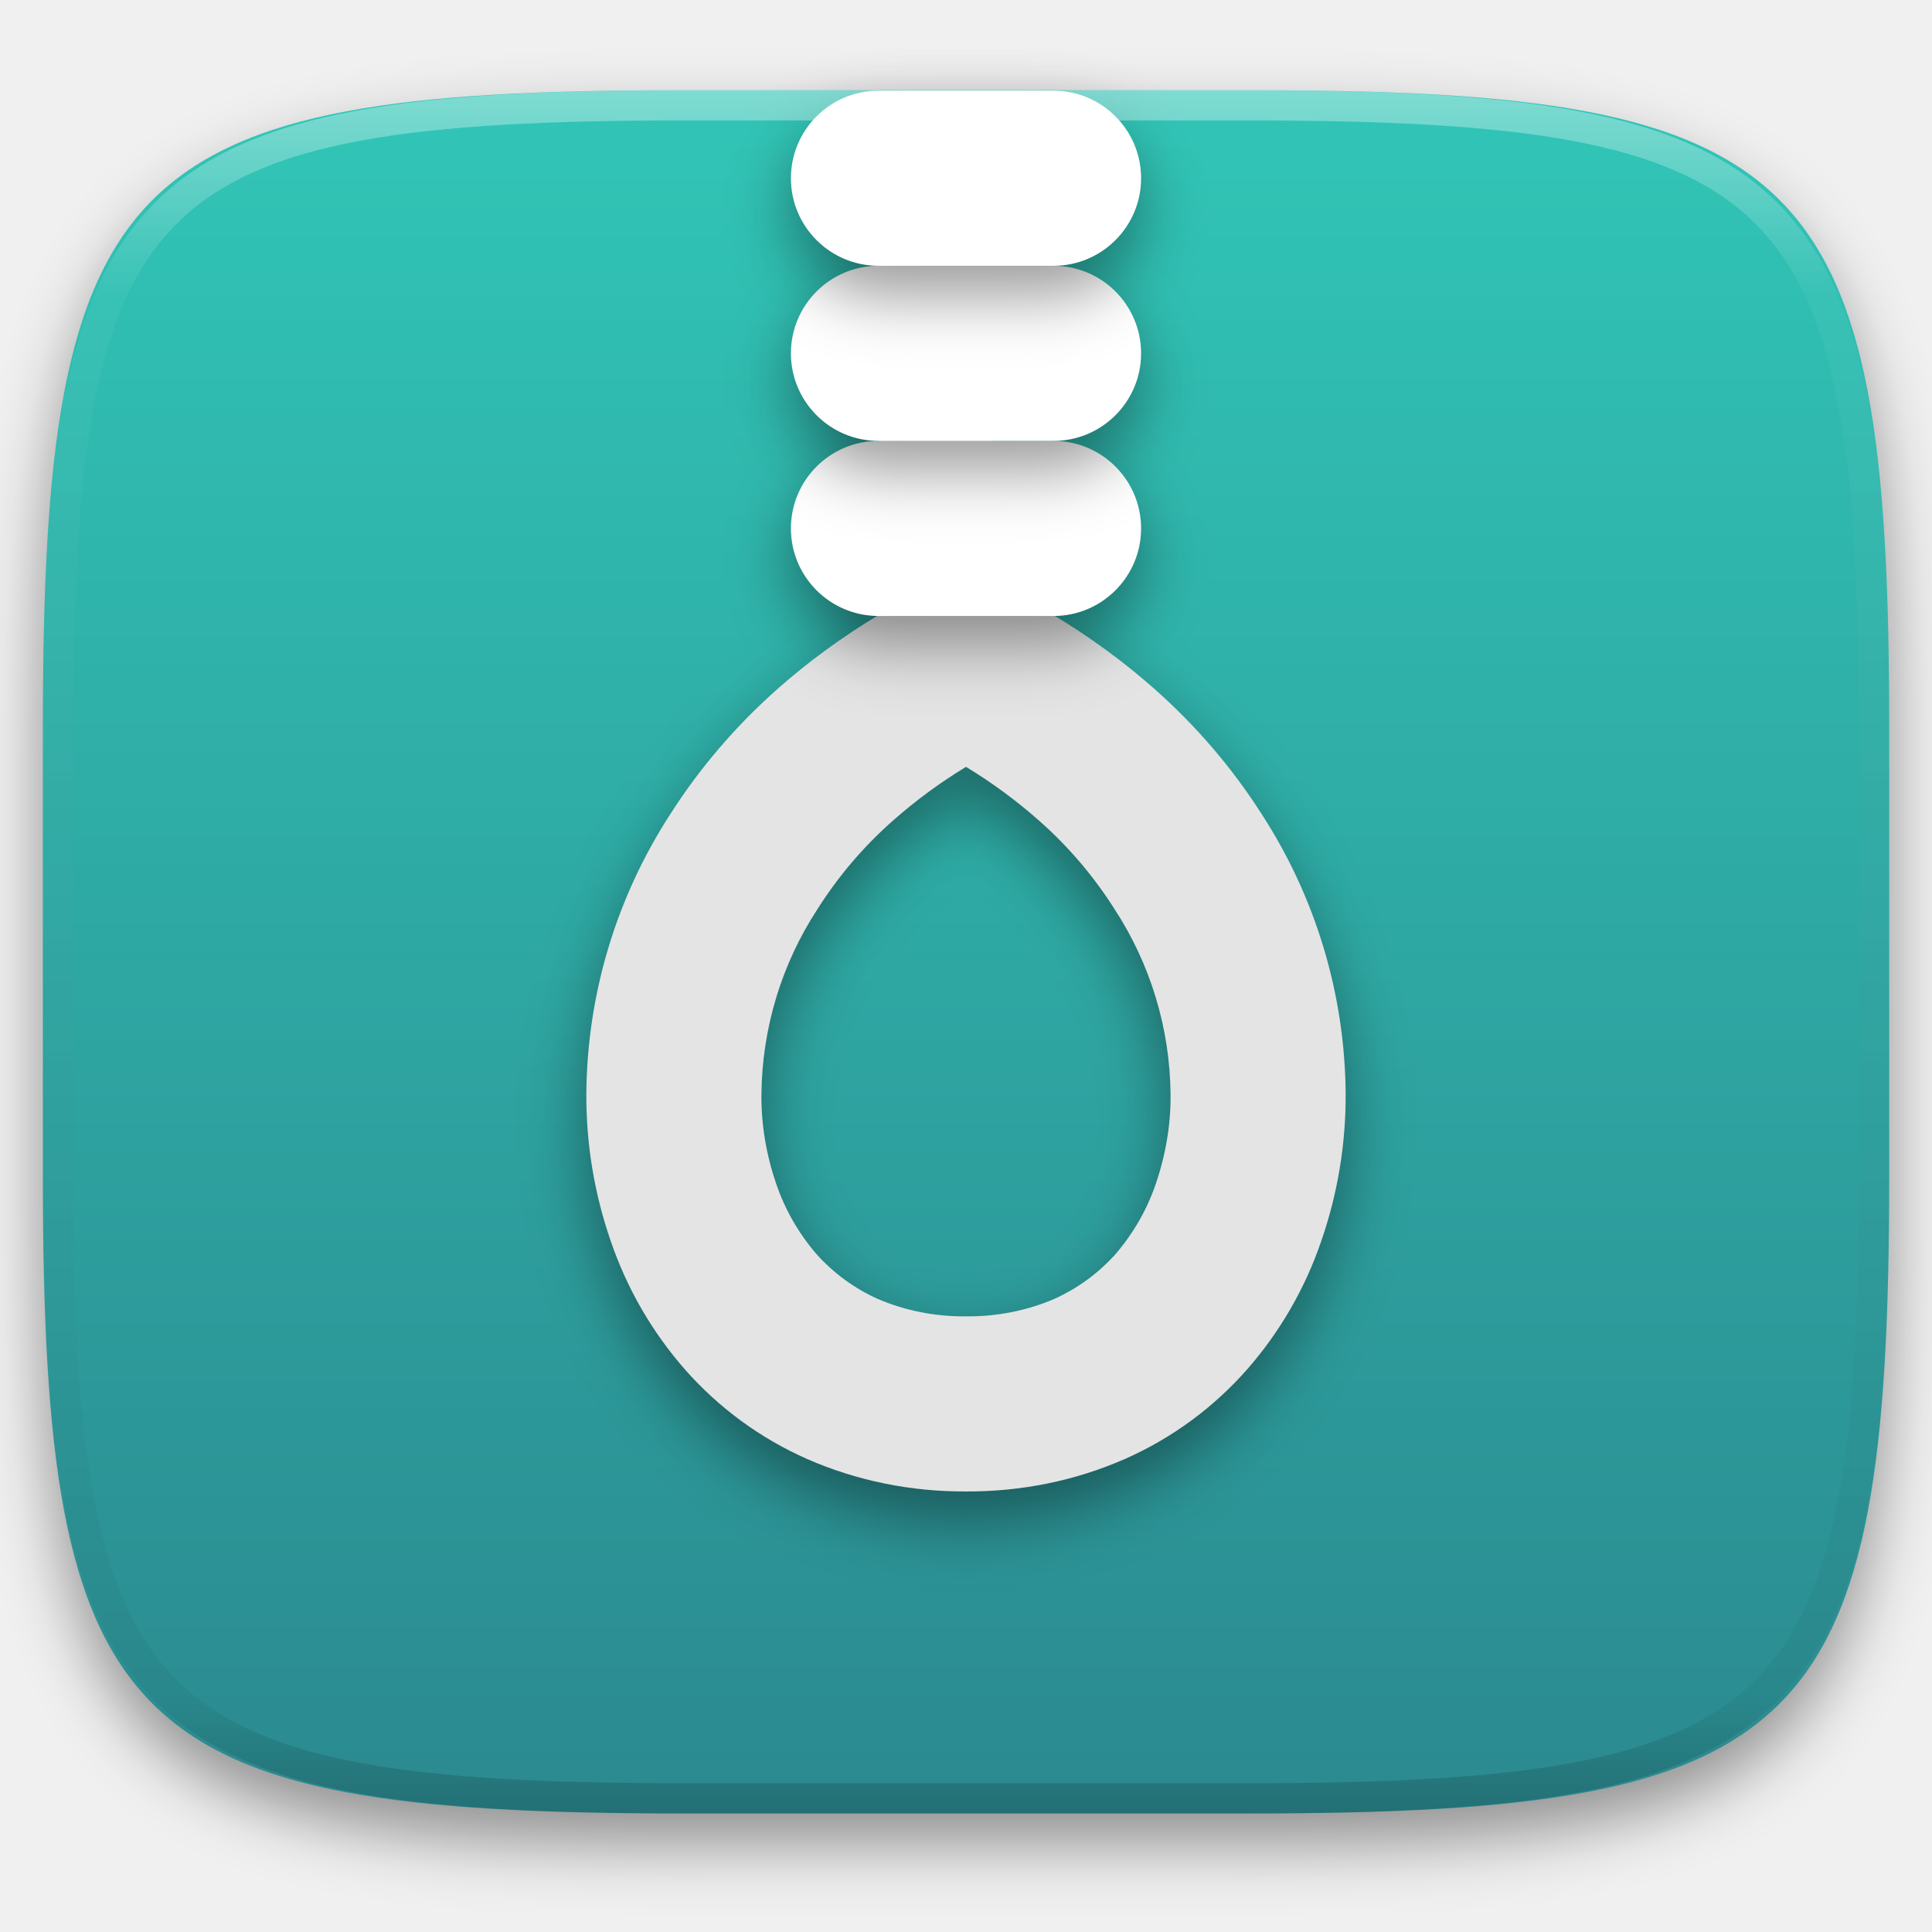
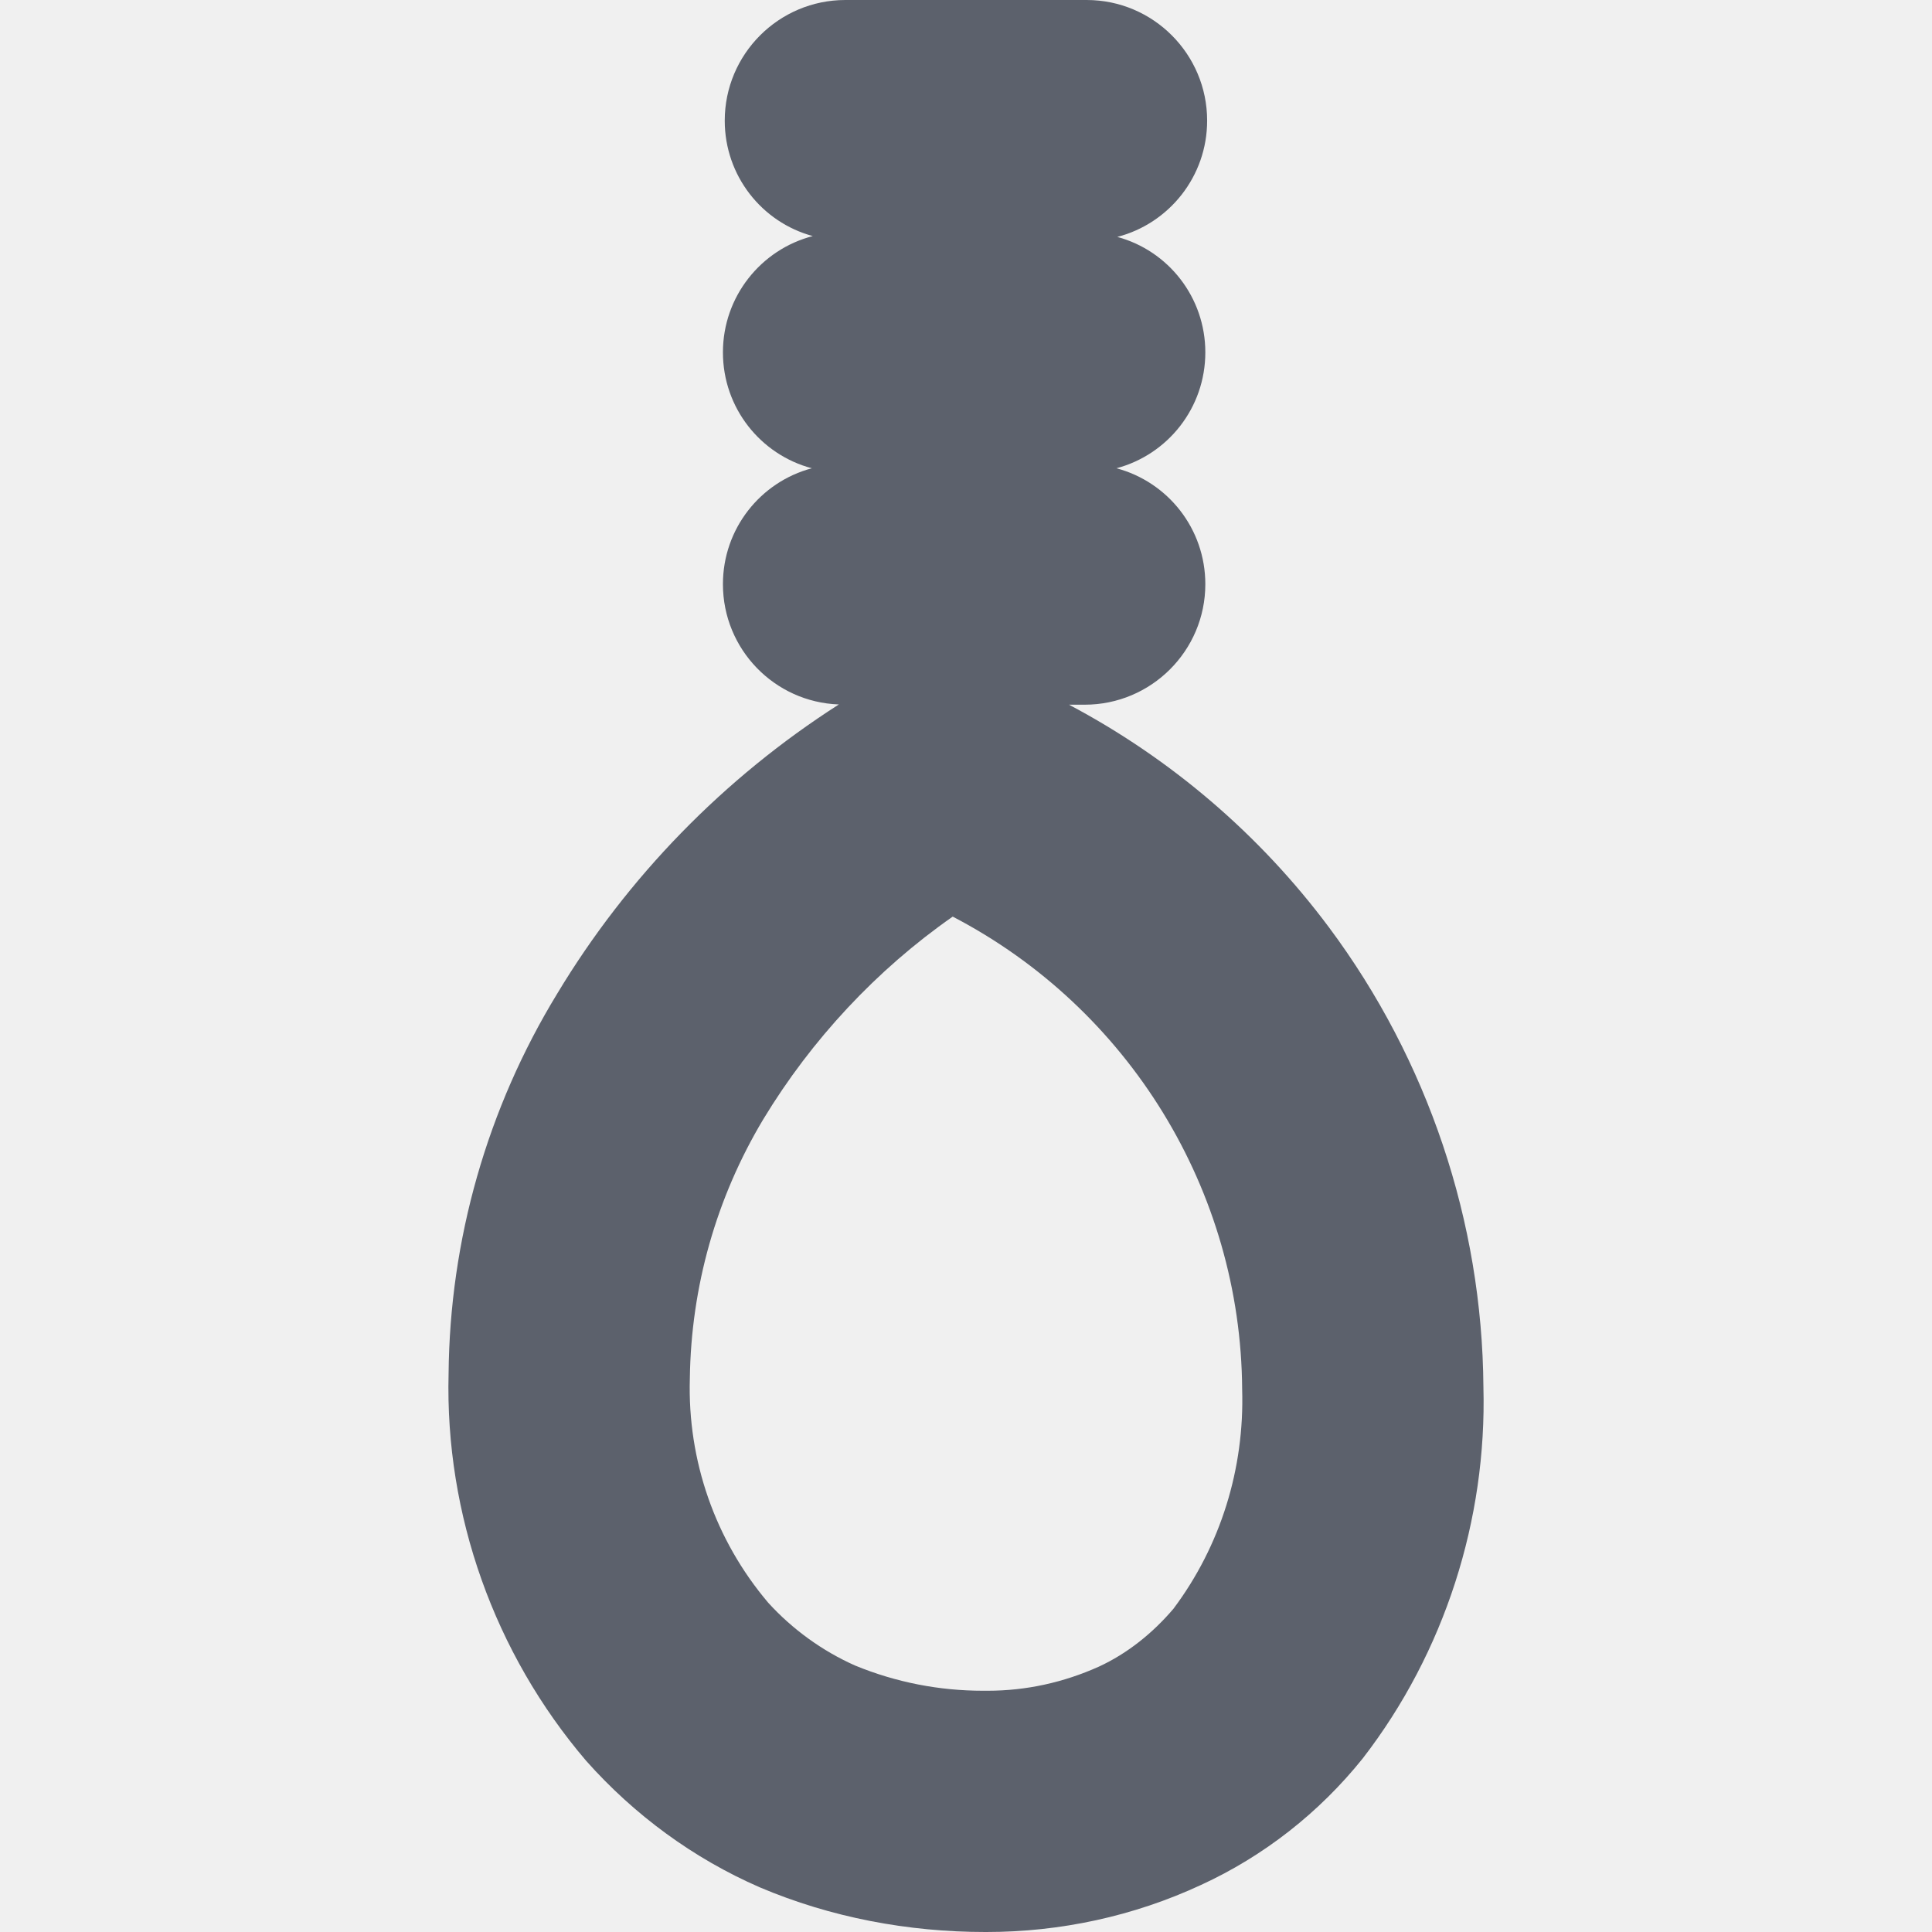
- <svg xmlns="http://www.w3.org/2000/svg" style="isolation:isolate" viewBox="0 0 256 256" width="256" height="256">
-   <defs>
-     <filter id="n80NrqnEMOCJWuRPAc9k0HAZdsqb5Mjh" x="-200%" y="-200%" width="400%" height="400%" filterUnits="objectBoundingBox" color-interpolation-filters="sRGB">
-       <feGaussianBlur in="SourceGraphic" stdDeviation="4.294" />
-       <feOffset dx="0" dy="4" result="pf_100_offsetBlur" />
-       <feFlood flood-color="#000000" flood-opacity="0.4" />
-       <feComposite in2="pf_100_offsetBlur" operator="in" result="pf_100_dropShadow" />
-       <feBlend in="SourceGraphic" in2="pf_100_dropShadow" mode="normal" />
-     </filter>
-   </defs>
-   <g filter="url(#n80NrqnEMOCJWuRPAc9k0HAZdsqb5Mjh)">
-     <linearGradient id="_lgradient_12" x1="0.5" y1="0" x2="0.5" y2="1" gradientTransform="matrix(244.6483,0,0,228.3384,5.68,11.9516)" gradientUnits="userSpaceOnUse">
-       <stop offset="0%" stop-opacity="1" style="stop-color:rgb(49,198,183)" />
-       <stop offset="100%" stop-opacity="1" style="stop-color:rgb(43,137,143)" />
-     </linearGradient>
-     <path d=" M 165.689 11.952 C 239.745 11.952 250.328 22.509 250.328 96.495 L 250.328 155.746 C 250.328 229.733 239.745 240.29 165.689 240.29 L 90.319 240.29 C 16.264 240.29 5.68 229.733 5.68 155.746 L 5.68 96.495 C 5.68 22.509 16.264 11.952 90.319 11.952 L 165.689 11.952 Z " id="shape" fill="url(#_lgradient_12)" />
-   </g>
-   <g id="khangman">
-     <defs>
-       <filter id="YKtWUy0rxjz44rQkjZwAytjgxHW6I40x" x="-200%" y="-200%" width="400%" height="400%" filterUnits="objectBoundingBox" color-interpolation-filters="sRGB">
-         <feGaussianBlur stdDeviation="4.294" />
-       </filter>
-     </defs>
-     <g opacity="0.4" filter="url(#YKtWUy0rxjz44rQkjZwAytjgxHW6I40x)">
-       <path d=" M 122.857 102.657 L 133.143 81.853 L 139.6 85.372 C 144.356 88.234 148.881 91.52 153.018 95.194 C 158.47 100.027 163.226 105.557 167.132 111.666 C 174.324 122.725 178.191 135.563 178.307 148.71 C 178.346 155.4 177.263 162.012 175.059 168.353 C 172.932 174.579 169.607 180.34 165.276 185.29 C 160.79 190.394 155.261 194.454 149.035 197.2 C 142.423 200.1 135.231 201.53 128 201.492 C 120.769 201.53 113.577 200.1 106.965 197.2 C 100.739 194.454 95.21 190.394 90.724 185.29 C 86.393 180.34 83.068 174.579 80.941 168.353 C 78.737 162.012 77.654 155.4 77.693 148.71 C 77.809 135.563 81.676 122.725 88.868 111.666 C 92.774 105.557 97.53 100.027 102.982 95.194 C 107.119 91.52 111.644 88.234 116.4 85.372 L 117.032 20.222 M 128 105.479 C 124.559 107.567 121.349 109.926 118.333 112.594 C 114.466 115.997 111.102 119.941 108.357 124.272 C 103.562 131.58 100.971 140.126 100.894 148.903 C 100.855 152.925 101.551 156.946 102.866 160.774 C 104.026 164.177 105.843 167.309 108.163 170.016 C 110.406 172.529 113.19 174.579 116.284 175.971 C 119.957 177.556 123.979 178.33 128 178.291 C 132.021 178.33 136.043 177.556 139.716 175.971 C 142.81 174.579 145.594 172.529 147.837 170.016 C 150.157 167.309 151.974 164.177 153.134 160.774 C 154.449 156.946 155.145 152.925 155.106 148.903 C 155.029 140.126 152.438 131.58 147.643 124.272 C 144.898 119.941 141.534 115.997 137.667 112.594 C 134.651 109.926 131.441 107.567 128 105.479 Z " fill-rule="evenodd" id="Compound Path" fill="rgb(0,0,0)" />
-     </g>
-     <path d=" M 139.6 81.505 C 144.356 84.367 148.881 87.654 153.018 91.327 C 158.47 96.16 163.226 101.69 167.132 107.799 C 174.324 118.858 178.191 131.696 178.307 144.843 C 178.346 151.533 177.263 158.145 175.059 164.487 C 172.932 170.712 169.607 176.474 165.276 181.423 C 160.79 186.527 155.261 190.587 149.035 193.333 C 142.423 196.233 135.231 197.664 128 197.625 C 120.769 197.664 113.577 196.233 106.965 193.333 C 100.739 190.587 95.21 186.527 90.724 181.423 C 86.393 176.474 83.068 170.712 80.941 164.487 C 78.737 158.145 77.654 151.533 77.693 144.843 C 77.809 131.696 81.676 118.858 88.868 107.799 C 92.774 101.69 97.53 96.16 102.982 91.327 C 107.119 87.654 111.644 84.367 116.4 81.505 L 116.728 16.566 M 128 101.613 C 124.559 103.701 121.349 106.059 118.333 108.727 C 114.466 112.13 111.102 116.074 108.357 120.405 C 103.562 127.713 100.971 136.259 100.894 145.037 C 100.855 149.058 101.551 153.079 102.866 156.908 C 104.026 160.31 105.843 163.442 108.163 166.149 C 110.406 168.663 113.19 170.712 116.284 172.104 C 119.957 173.689 123.979 174.463 128 174.424 C 132.021 174.463 136.043 173.689 139.716 172.104 C 142.81 170.712 145.594 168.663 147.837 166.149 C 150.157 163.442 151.974 160.31 153.134 156.908 C 154.449 153.079 155.145 149.058 155.106 145.037 C 155.029 136.259 152.438 127.713 147.643 120.405 C 144.898 116.074 141.534 112.13 137.667 108.727 C 134.651 106.059 131.441 103.701 128 101.613 Z " fill-rule="evenodd" id="Compound Path" fill="rgb(228,228,228)" />
-     <defs>
-       <filter id="XSCaaMdVQMixoV7PCdHxfirsqnhIjcf1" x="-200%" y="-200%" width="400%" height="400%" filterUnits="objectBoundingBox" color-interpolation-filters="sRGB">
-         <feGaussianBlur stdDeviation="4.294" />
-       </filter>
-     </defs>
-     <g filter="url(#XSCaaMdVQMixoV7PCdHxfirsqnhIjcf1)" style="mix-blend-mode:normal;" opacity="0.4">
-       <path d="M 116.4 62.287 L 139.6 62.287 C 146.003 62.287 151.201 67.485 151.201 73.888 L 151.201 73.888 C 151.201 80.29 146.003 85.488 139.6 85.488 L 116.4 85.488 C 109.997 85.488 104.799 80.29 104.799 73.888 L 104.799 73.888 C 104.799 67.485 109.997 62.287 116.4 62.287 Z" style="stroke:none;fill:#000000;stroke-miterlimit:10;" />
-     </g>
-     <path d="M 116.4 58.421 L 139.6 58.421 C 146.003 58.421 151.201 63.619 151.201 70.021 L 151.201 70.021 C 151.201 76.423 146.003 81.621 139.6 81.621 L 116.4 81.621 C 109.997 81.621 104.799 76.423 104.799 70.021 L 104.799 70.021 C 104.799 63.619 109.997 58.421 116.4 58.421 Z" style="stroke:none;fill:#FFFFFF;stroke-miterlimit:10;" />
-     <defs>
-       <filter id="MfTEwZBjaMAxWladbFfhdZxffRN0m966" x="-200%" y="-200%" width="400%" height="400%" filterUnits="objectBoundingBox" color-interpolation-filters="sRGB">
-         <feGaussianBlur stdDeviation="4.294" />
-       </filter>
-     </defs>
-     <g filter="url(#MfTEwZBjaMAxWladbFfhdZxffRN0m966)" style="mix-blend-mode:normal;" opacity="0.4">
-       <path d="M 116.4 39.087 L 139.6 39.087 C 146.003 39.087 151.201 44.285 151.201 50.687 L 151.201 50.687 C 151.201 57.089 146.003 62.287 139.6 62.287 L 116.4 62.287 C 109.997 62.287 104.799 57.089 104.799 50.687 L 104.799 50.687 C 104.799 44.285 109.997 39.087 116.4 39.087 Z" style="stroke:none;fill:#000000;stroke-miterlimit:10;" />
-     </g>
-     <path d="M 116.4 35.22 L 139.6 35.22 C 146.003 35.22 151.201 40.418 151.201 46.82 L 151.201 46.82 C 151.201 53.223 146.003 58.421 139.6 58.421 L 116.4 58.421 C 109.997 58.421 104.799 53.223 104.799 46.82 L 104.799 46.82 C 104.799 40.418 109.997 35.22 116.4 35.22 Z" style="stroke:none;fill:#FFFFFF;stroke-miterlimit:10;" />
-     <defs>
-       <filter id="yrJf3ysEasG8ej8XNrFHehAtg3ixvltv" x="-200%" y="-200%" width="400%" height="400%" filterUnits="objectBoundingBox" color-interpolation-filters="sRGB">
-         <feGaussianBlur stdDeviation="4.294" />
-       </filter>
-     </defs>
-     <g filter="url(#yrJf3ysEasG8ej8XNrFHehAtg3ixvltv)" style="mix-blend-mode:normal;" opacity="0.4">
-       <path d="M 116.4 15.886 L 139.6 15.886 C 146.003 15.886 151.201 21.084 151.201 27.486 L 151.201 27.486 C 151.201 33.889 146.003 39.087 139.6 39.087 L 116.4 39.087 C 109.997 39.087 104.799 33.889 104.799 27.486 L 104.799 27.486 C 104.799 21.084 109.997 15.886 116.4 15.886 Z" style="stroke:none;fill:#000000;stroke-miterlimit:10;" />
-     </g>
-     <path d="M 116.4 12.019 L 139.6 12.019 C 146.003 12.019 151.201 17.217 151.201 23.62 L 151.201 23.62 C 151.201 30.022 146.003 35.22 139.6 35.22 L 116.4 35.22 C 109.997 35.22 104.799 30.022 104.799 23.62 L 104.799 23.62 C 104.799 17.217 109.997 12.019 116.4 12.019 Z" style="stroke:none;fill:#FFFFFF;stroke-miterlimit:10;" />
-   </g>
-   <g opacity="0.4">
-     <linearGradient id="_lgradient_13" x1="0.517" y1="0" x2="0.517" y2="1" gradientTransform="matrix(244.65,0,0,228.34,5.68,11.95)" gradientUnits="userSpaceOnUse">
-       <stop offset="0%" stop-opacity="1" style="stop-color:rgb(255,255,255)" />
-       <stop offset="12.5%" stop-opacity="0.098" style="stop-color:rgb(255,255,255)" />
-       <stop offset="92.5%" stop-opacity="0.098" style="stop-color:rgb(0,0,0)" />
-       <stop offset="100%" stop-opacity="0.498" style="stop-color:rgb(0,0,0)" />
-     </linearGradient>
-     <path d=" M 165.068 11.951 C 169.396 11.941 173.724 11.991 178.052 12.089 C 181.927 12.167 185.803 12.315 189.678 12.541 C 193.131 12.737 196.583 13.022 200.026 13.395 C 203.085 13.73 206.144 14.181 209.174 14.741 C 211.889 15.243 214.574 15.881 217.22 16.657 C 219.62 17.355 221.971 18.219 224.243 19.241 C 226.358 20.184 228.384 21.304 230.302 22.591 C 232.142 23.829 233.863 25.244 235.437 26.806 C 237.001 28.378 238.417 30.088 239.656 31.925 C 240.945 33.841 242.066 35.865 243.02 37.967 C 244.043 40.247 244.909 42.585 245.617 44.972 C 246.394 47.615 247.034 50.297 247.535 53.009 C 248.096 56.035 248.548 59.081 248.883 62.136 C 249.257 65.575 249.542 69.014 249.739 72.462 C 249.965 76.323 250.112 80.194 250.201 84.055 C 250.289 88.378 250.339 92.701 250.329 97.014 L 250.329 155.226 C 250.339 159.549 250.289 163.862 250.201 168.185 C 250.112 172.056 249.965 175.917 249.739 179.778 C 249.542 183.226 249.257 186.675 248.883 190.104 C 248.548 193.159 248.096 196.215 247.535 199.241 C 247.034 201.943 246.394 204.625 245.617 207.268 C 244.909 209.655 244.043 212.003 243.02 214.273 C 242.066 216.385 240.945 218.399 239.656 220.315 C 238.417 222.152 237.001 223.872 235.437 225.434 C 233.863 226.996 232.142 228.411 230.302 229.649 C 228.384 230.936 226.358 232.056 224.243 232.999 C 221.971 234.021 219.62 234.885 217.22 235.593 C 214.574 236.369 211.889 237.007 209.174 237.499 C 206.144 238.068 203.085 238.51 200.026 238.845 C 196.583 239.218 193.131 239.503 189.678 239.699 C 185.803 239.925 181.927 240.073 178.052 240.161 C 173.724 240.249 169.396 240.299 165.068 240.289 L 90.942 240.289 C 86.614 240.299 82.286 240.249 77.958 240.161 C 74.083 240.073 70.207 239.925 66.332 239.699 C 62.879 239.503 59.427 239.218 55.984 238.845 C 52.925 238.51 49.866 238.068 46.836 237.499 C 44.121 237.007 41.436 236.369 38.79 235.593 C 36.39 234.885 34.039 234.021 31.767 232.999 C 29.652 232.056 27.626 230.936 25.708 229.649 C 23.868 228.411 22.147 226.996 20.573 225.434 C 19.009 223.872 17.593 222.152 16.354 220.315 C 15.065 218.399 13.944 216.385 12.99 214.273 C 11.967 212.003 11.101 209.655 10.393 207.268 C 9.616 204.625 8.976 201.943 8.475 199.241 C 7.914 196.215 7.462 193.159 7.127 190.104 C 6.753 186.675 6.468 183.226 6.271 179.778 C 6.045 175.917 5.898 172.056 5.809 168.185 C 5.721 163.862 5.671 159.549 5.681 155.226 L 5.681 97.014 C 5.671 92.701 5.721 88.378 5.809 84.055 C 5.898 80.194 6.045 76.323 6.271 72.462 C 6.468 69.014 6.753 65.575 7.127 62.136 C 7.462 59.081 7.914 56.035 8.475 53.009 C 8.976 50.297 9.616 47.615 10.393 44.972 C 11.101 42.585 11.967 40.247 12.99 37.967 C 13.944 35.865 15.065 33.841 16.354 31.925 C 17.593 30.088 19.009 28.378 20.573 26.806 C 22.147 25.244 23.868 23.829 25.708 22.591 C 27.626 21.304 29.652 20.184 31.767 19.241 C 34.039 18.219 36.39 17.355 38.79 16.657 C 41.436 15.881 44.121 15.243 46.836 14.741 C 49.866 14.181 52.925 13.73 55.984 13.395 C 59.427 13.022 62.879 12.737 66.332 12.541 C 70.207 12.315 74.083 12.167 77.958 12.089 C 82.286 11.991 86.614 11.941 90.942 11.951 L 165.068 11.951 Z  M 165.078 15.96 C 169.376 15.95 173.675 15.999 177.973 16.087 C 181.8 16.176 185.626 16.323 189.452 16.539 C 192.836 16.736 196.219 17.011 199.583 17.384 C 202.554 17.699 205.515 18.131 208.446 18.681 C 211.023 19.153 213.58 19.762 216.099 20.499 C 218.322 21.147 220.495 21.953 222.6 22.896 C 224.509 23.751 226.338 24.763 228.069 25.922 C 229.692 27.013 231.207 28.26 232.594 29.646 C 233.981 31.031 235.23 32.544 236.332 34.165 C 237.492 35.894 238.506 37.712 239.361 39.608 C 240.306 41.72 241.112 43.892 241.761 46.102 C 242.509 48.617 243.109 51.162 243.591 53.736 C 244.132 56.664 244.565 59.611 244.889 62.578 C 245.263 65.938 245.539 69.308 245.735 72.688 C 245.952 76.51 246.109 80.322 246.188 84.144 C 246.276 88.437 246.325 92.721 246.325 97.014 C 246.325 97.014 246.325 97.014 246.325 97.014 L 246.325 155.226 C 246.325 155.226 246.325 155.226 246.325 155.226 C 246.325 159.519 246.276 163.803 246.188 168.096 C 246.109 171.918 245.952 175.74 245.735 179.552 C 245.539 182.932 245.263 186.302 244.889 189.672 C 244.565 192.629 244.132 195.576 243.591 198.504 C 243.109 201.078 242.509 203.623 241.761 206.138 C 241.112 208.358 240.306 210.52 239.361 212.632 C 238.506 214.528 237.492 216.356 236.332 218.075 C 235.23 219.706 233.981 221.219 232.594 222.604 C 231.207 223.98 229.692 225.227 228.069 226.318 C 226.338 227.477 224.509 228.489 222.6 229.344 C 220.495 230.297 218.322 231.093 216.099 231.741 C 213.58 232.478 211.023 233.087 208.446 233.559 C 205.515 234.109 202.554 234.541 199.583 234.865 C 196.219 235.229 192.836 235.514 189.452 235.701 C 185.626 235.917 181.8 236.074 177.973 236.153 C 173.675 236.251 169.376 236.29 165.078 236.29 C 165.078 236.29 165.078 236.29 165.068 236.29 L 90.942 236.29 C 90.932 236.29 90.932 236.29 90.932 236.29 C 86.634 236.29 82.335 236.251 78.037 236.153 C 74.21 236.074 70.384 235.917 66.558 235.701 C 63.174 235.514 59.791 235.229 56.427 234.865 C 53.456 234.541 50.495 234.109 47.564 233.559 C 44.987 233.087 42.43 232.478 39.911 231.741 C 37.688 231.093 35.515 230.297 33.41 229.344 C 31.501 228.489 29.672 227.477 27.941 226.318 C 26.318 225.227 24.803 223.98 23.416 222.604 C 22.029 221.219 20.78 219.706 19.678 218.075 C 18.518 216.356 17.504 214.528 16.649 212.632 C 15.704 210.52 14.898 208.358 14.249 206.138 C 13.501 203.623 12.901 201.078 12.419 198.504 C 11.878 195.576 11.445 192.629 11.121 189.672 C 10.747 186.302 10.472 182.932 10.275 179.552 C 10.058 175.74 9.901 171.918 9.822 168.096 C 9.734 163.803 9.685 159.519 9.685 155.226 C 9.685 155.226 9.685 155.226 9.685 155.226 L 9.685 97.014 C 9.685 97.014 9.685 97.014 9.685 97.014 C 9.685 92.721 9.734 88.437 9.822 84.144 C 9.901 80.322 10.058 76.51 10.275 72.688 C 10.472 69.308 10.747 65.938 11.121 62.578 C 11.445 59.611 11.878 56.664 12.419 53.736 C 12.901 51.162 13.501 48.617 14.249 46.102 C 14.898 43.892 15.704 41.72 16.649 39.608 C 17.504 37.712 18.518 35.894 19.678 34.165 C 20.78 32.544 22.029 31.031 23.416 29.646 C 24.803 28.26 26.318 27.013 27.941 25.922 C 29.672 24.763 31.501 23.751 33.41 22.896 C 35.515 21.953 37.688 21.147 39.911 20.499 C 42.43 19.762 44.987 19.153 47.564 18.681 C 50.495 18.131 53.456 17.699 56.427 17.384 C 59.791 17.011 63.174 16.736 66.558 16.539 C 70.384 16.323 74.21 16.176 78.037 16.087 C 82.335 15.999 86.634 15.95 90.932 15.96 C 90.932 15.96 90.932 15.96 90.942 15.96 L 165.068 15.96 C 165.078 15.96 165.078 15.96 165.078 15.96 Z " fill-rule="evenodd" id="highlight" fill="url(#_lgradient_13)" />
-   </g>
+ <svg xmlns="http://www.w3.org/2000/svg" style="isolation:isolate" viewBox="0 0 16 16" width="16" height="16">
+   <path d=" M 8.853 5.836 L 8.983 5.836 C 9.534 5.836 9.982 5.389 9.982 4.838 L 9.982 4.838 C 9.982 4.378 9.671 3.991 9.246 3.878 C 9.671 3.765 9.982 3.378 9.982 2.918 L 9.982 2.918 C 9.982 2.462 9.675 2.076 9.253 1.962 C 9.682 1.851 9.997 1.461 9.997 0.999 L 9.997 0.999 C 9.997 0.448 9.55 0 8.999 0 L 7.001 0 C 6.45 0 6.002 0.448 6.002 0.999 L 6.002 0.999 C 6.002 1.455 6.309 1.841 6.731 1.955 C 6.302 2.066 5.987 2.456 5.987 2.918 L 5.987 2.918 C 5.987 3.378 6.298 3.765 6.723 3.878 C 6.298 3.991 5.987 4.378 5.987 4.838 L 5.987 4.838 C 5.987 5.376 6.413 5.815 6.947 5.834 L 6.947 5.834 C 5.997 6.442 5.197 7.261 4.614 8.23 C 4.035 9.179 3.725 10.267 3.715 11.376 C 3.685 12.544 4.095 13.693 4.854 14.582 C 5.253 15.031 5.743 15.391 6.292 15.63 C 6.881 15.88 7.52 16 8.16 16 L 8.17 16 C 8.779 16 9.388 15.87 9.947 15.61 C 10.467 15.371 10.926 15.011 11.286 14.562 C 11.965 13.683 12.314 12.584 12.285 11.486 C 12.275 10.117 11.825 8.779 11.006 7.68 C 10.431 6.909 9.694 6.281 8.853 5.836 Z  M 7.89 7.591 C 9.348 8.35 10.277 9.858 10.287 11.506 C 10.307 12.165 10.107 12.804 9.718 13.323 C 9.548 13.523 9.338 13.693 9.099 13.803 C 8.809 13.933 8.499 14.002 8.18 14.002 C 8.18 14.002 8.17 14.002 8.17 14.002 L 8.15 14.002 C 8.15 14.002 8.15 14.002 8.14 14.002 C 7.78 14.002 7.421 13.933 7.081 13.793 C 6.811 13.673 6.562 13.493 6.362 13.273 C 5.922 12.754 5.693 12.095 5.713 11.416 C 5.723 10.657 5.932 9.918 6.322 9.268 C 6.721 8.609 7.261 8.03 7.89 7.591 L 7.89 7.591 Z " fill-rule="evenodd" fill="rgb(92,97,108)" />
</svg>
